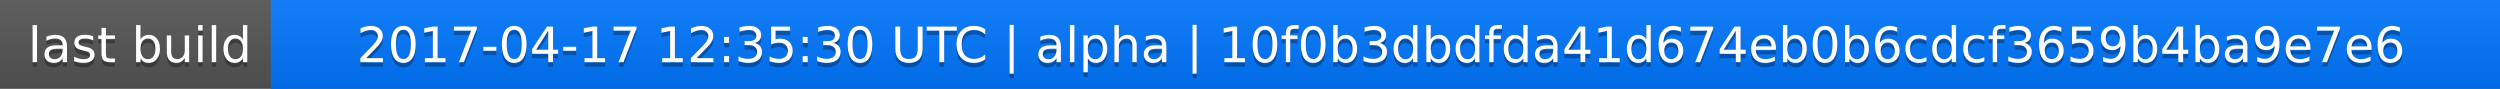
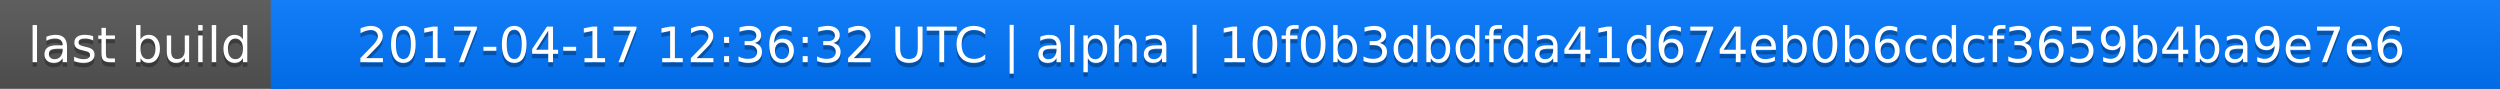
<svg xmlns="http://www.w3.org/2000/svg" width="563" height="20">
  <linearGradient id="a" x2="0" y2="100%">
    <stop offset="0" stop-color="#bbb" stop-opacity=".1" />
    <stop offset="1" stop-opacity=".1" />
  </linearGradient>
  <rect rx="0" width="563" height="20" fill="#555" />
  <rect rx="0" x="61" width="502" height="20" fill="#07f" />
  <path fill="#07f" d="M61 0h4v20h-4z" />
  <rect rx="0" width="563" height="20" fill="url(#a)" />
  <g fill="#fff" text-anchor="middle" font-family="DejaVu Sans,Verdana,Geneva,sans-serif" font-size="11">
    <text x="31.5" y="15" fill="#010101" fill-opacity=".3">last build</text>
    <text x="31.5" y="14">last build</text>
-     <text x="311" y="15" fill="#010101" fill-opacity=".3">2017-04-17 12:35:30 UTC | alpha | 10f0b3dbdfda41d674eb0b6cdcf3659b4ba9e7e6</text>
-     <text x="311" y="14">2017-04-17 12:35:30 UTC | alpha | 10f0b3dbdfda41d674eb0b6cdcf3659b4ba9e7e6</text>
+     <text x="311" y="15" fill="#010101" fill-opacity=".3">2017-04-17 12:36:32 UTC | alpha | 10f0b3dbdfda41d674eb0b6cdcf3659b4ba9e7e6</text>
+     <text x="311" y="14">2017-04-17 12:36:32 UTC | alpha | 10f0b3dbdfda41d674eb0b6cdcf3659b4ba9e7e6</text>
  </g>
</svg>
